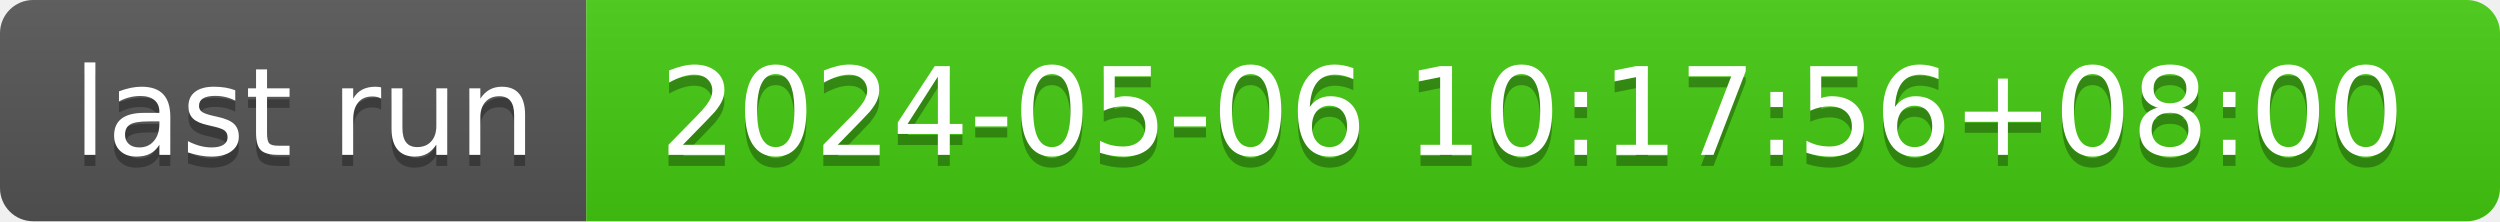
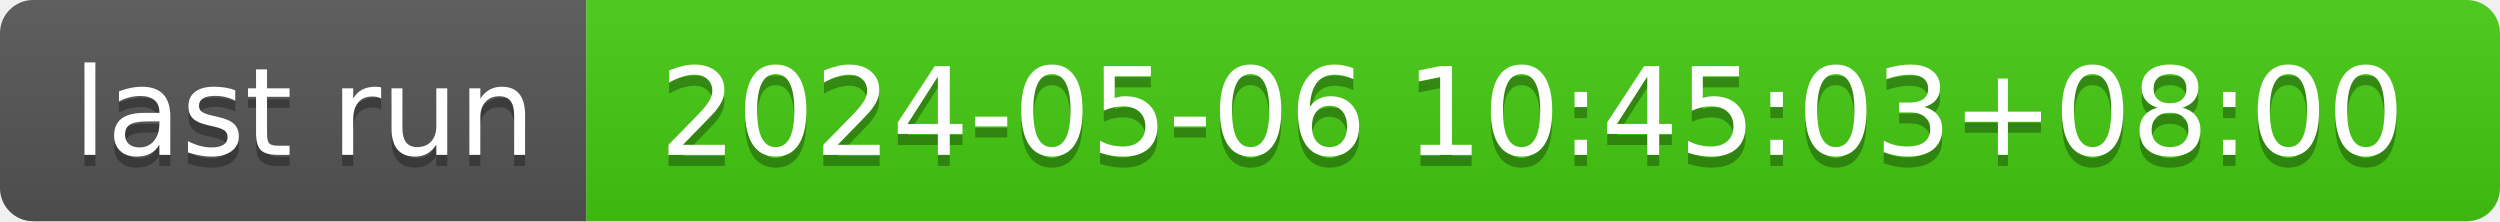
- <svg xmlns="http://www.w3.org/2000/svg" width="226" height="20" role="img" aria-label="last run: 2024-05-06 10:17:56+08:00">
+ <svg xmlns="http://www.w3.org/2000/svg" width="226" height="20" role="img" aria-label="last run: 2024-05-06 10:45:03+08:00">
  <linearGradient id="s" x2="0" y2="100%">
    <stop offset="0" stop-color="#bbb" stop-opacity=".1" />
    <stop offset="1" stop-opacity=".1" />
  </linearGradient>
  <clipPath id="r">
    <rect width="226" height="20" rx="3" fill="#fff" />
  </clipPath>
  <g clip-path="url(#r)">
    <rect width="53" height="20" fill="#555" />
    <rect x="53" width="173" height="20" fill="#4c1" />
    <rect width="226" height="20" fill="url(#s)" />
  </g>
  <g fill="#fff" text-anchor="middle" font-family="Verdana,Geneva,DejaVu Sans,sans-serif" text-rendering="geometricPrecision" font-size="110">
    <text aria-hidden="true" x="275" y="150" fill="#010101" fill-opacity=".3" transform="scale(.1)" textLength="430">last run</text>
    <text x="275" y="140" transform="scale(.1)" fill="#fff" textLength="430">last run</text>
-     <text aria-hidden="true" x="1385" y="150" fill="#010101" fill-opacity=".3" transform="scale(.1)" textLength="1630">2024-05-06 10:17:56+08:00</text>
-     <text x="1385" y="140" transform="scale(.1)" fill="#fff" textLength="1630">2024-05-06 10:17:56+08:00</text>
+     <text aria-hidden="true" x="1385" y="150" fill="#010101" fill-opacity=".3" transform="scale(.1)" textLength="1630">2024-05-06 10:45:03+08:00</text>
+     <text x="1385" y="140" transform="scale(.1)" fill="#fff" textLength="1630">2024-05-06 10:45:03+08:00</text>
  </g>
</svg>
